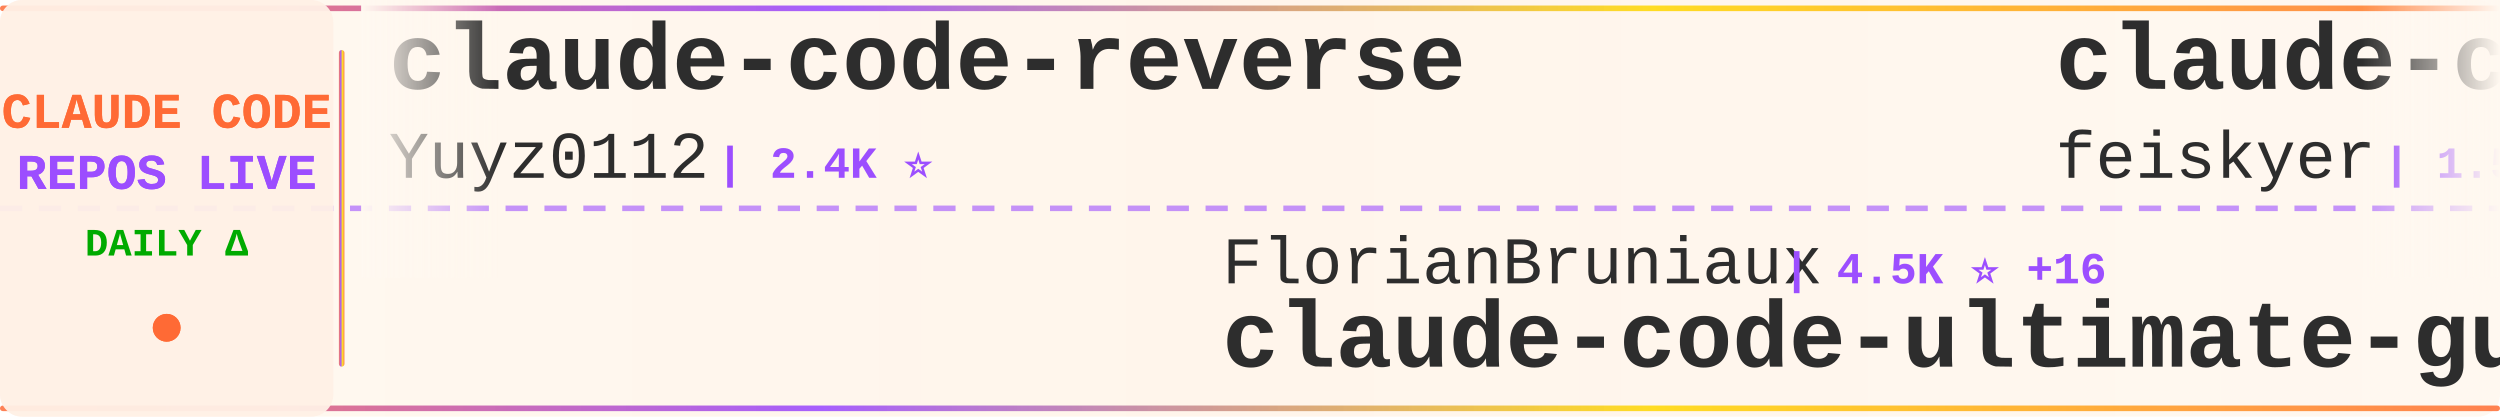
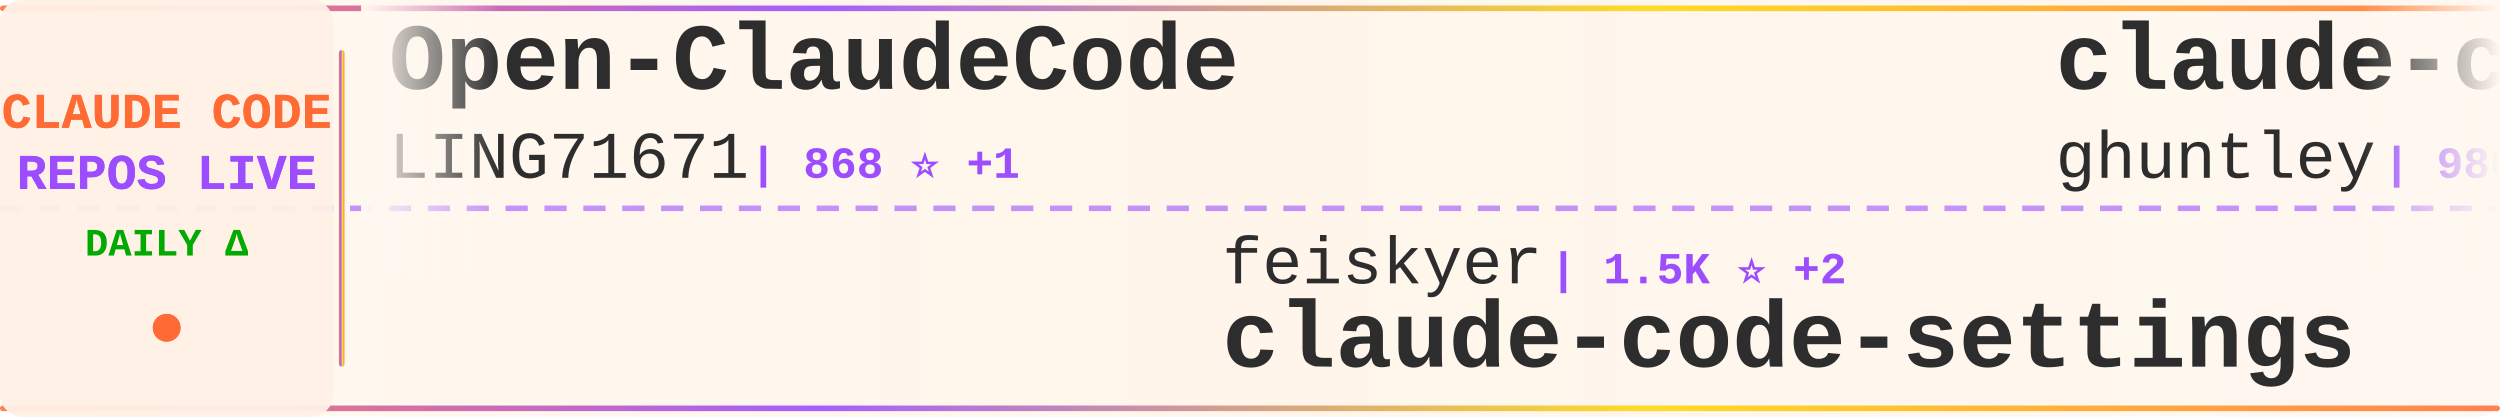
<svg xmlns="http://www.w3.org/2000/svg" width="900" height="150">
  <defs>
    <linearGradient id="tickerBg" x1="0%" y1="0%" x2="100%" y2="0%">
      <stop offset="0%" style="stop-color:#fff8f0;stop-opacity:0.98" />
      <stop offset="50%" style="stop-color:#fff5eb;stop-opacity:1" />
      <stop offset="100%" style="stop-color:#fff8f0;stop-opacity:0.98" />
    </linearGradient>
    <linearGradient id="borderGrad" x1="0%" y1="0%" x2="100%" y2="0%">
      <stop offset="0%" style="stop-color:#FF6B35;stop-opacity:0.85">
        <animate attributeName="stop-opacity" values="0.85;1;0.85" dur="2s" repeatCount="indefinite" />
      </stop>
      <stop offset="33%" style="stop-color:#9C4EFF;stop-opacity:0.9">
        <animate attributeName="stop-opacity" values="0.9;1;0.9" dur="2.2s" repeatCount="indefinite" />
      </stop>
      <stop offset="66%" style="stop-color:#FFD700;stop-opacity:0.85">
        <animate attributeName="stop-opacity" values="0.85;1;0.85" dur="1.8s" repeatCount="indefinite" />
      </stop>
      <stop offset="100%" style="stop-color:#FF6B35;stop-opacity:0.85">
        <animate attributeName="stop-opacity" values="0.85;1;0.85" dur="2s" repeatCount="indefinite" />
      </stop>
    </linearGradient>
    <filter id="textGlow">
      <feGaussianBlur stdDeviation="0.15" result="coloredBlur" />
      <feMerge>
        <feMergeNode in="coloredBlur" />
        <feMergeNode in="SourceGraphic" />
      </feMerge>
    </filter>
    <filter id="metricGlow">
      <feGaussianBlur stdDeviation="0.2" result="coloredBlur" />
      <feMerge>
        <feMergeNode in="coloredBlur" />
        <feMergeNode in="SourceGraphic" />
      </feMerge>
    </filter>
    <linearGradient id="leftFade" x1="0%" y1="0%" x2="100%" y2="0%">
      <stop offset="0%" style="stop-color:#fff8f0;stop-opacity:1" />
      <stop offset="100%" style="stop-color:#fff8f0;stop-opacity:0" />
    </linearGradient>
    <linearGradient id="rightFade" x1="0%" y1="0%" x2="100%" y2="0%">
      <stop offset="0%" style="stop-color:#fff8f0;stop-opacity:0" />
      <stop offset="100%" style="stop-color:#fff8f0;stop-opacity:1" />
    </linearGradient>
  </defs>
  <rect width="900" height="150" fill="url(#tickerBg)" rx="8" />
  <rect x="0" y="2" width="900" height="2" fill="url(#borderGrad)" rx="1" />
  <rect x="0" y="146" width="900" height="2" fill="url(#borderGrad)" rx="1" />
  <line x1="0" y1="75" x2="900" y2="75" stroke="#9C4EFF" stroke-width="2" stroke-dasharray="8 6" opacity="0.6" />
  <rect x="0" y="0" width="120" height="150" fill="#fff0e6" opacity="0.95" rx="8" />
  <text x="60" y="46" font-family="'Courier New', monospace" font-size="18" font-weight="bold" fill="#FF6B35" text-anchor="middle" filter="url(#textGlow)">
    CLAUDE CODE
  </text>
  <text x="60" y="68" font-family="'Courier New', monospace" font-size="18" font-weight="bold" fill="#9C4EFF" text-anchor="middle" filter="url(#textGlow)">
    REPOS LIVE
  </text>
  <text x="60" y="92" font-family="'Courier New', monospace" font-size="14" font-weight="bold" fill="#00aa00" text-anchor="middle">
    DAILY Δ
  </text>
  <circle cx="60" cy="118" r="5" fill="#FF6B35" filter="url(#metricGlow)">
    <animate attributeName="r" values="4;6;4" dur="1.5s" repeatCount="indefinite" />
    <animate attributeName="opacity" values="0.6;1;0.6" dur="1.5s" repeatCount="indefinite" />
  </circle>
  <rect x="122" y="18" width="2" height="114" fill="url(#borderGrad)" rx="1" />
  <clipPath id="tickerClip">
    <rect x="130" y="0" width="770" height="150" />
  </clipPath>
  <g clip-path="url(#tickerClip)">
    <g id="tickerItems">
      <animateTransform attributeName="transform" attributeType="XML" type="translate" from="0 0" to="-3000 0" dur="54s" repeatCount="indefinite" />
      <g transform="translate(0, 0)">
-         <text x="140" y="32" font-family="'Courier New', monospace" font-size="34" font-weight="bold" fill="#2d2d2d">claude-code-reverse</text>
-         <text x="140" y="64" font-family="'Courier New', monospace" font-size="24" font-weight="normal" fill="#2d2d2d" opacity="1.0">Yuyz0112</text>
-         <text x="258" y="64" font-family="'Courier New', monospace" font-size="16" font-weight="bold" fill="#9C4EFF"> | 2.4K ⭐</text>
+         <text x="140" y="32" font-family="'Courier New', monospace" font-size="34" font-weight="bold" fill="#2d2d2d">Open-ClaudeCode</text>
+         <text x="140" y="64" font-family="'Courier New', monospace" font-size="24" font-weight="normal" fill="#2d2d2d" opacity="1.0">LING71671</text>
+         <text x="270" y="64" font-family="'Courier New', monospace" font-size="16" font-weight="bold" fill="#9C4EFF"> | 868 ⭐ +1</text>
      </g>
      <g transform="translate(300, 0)">
-         <text x="140" y="102" font-family="'Courier New', monospace" font-size="24" font-weight="normal" fill="#2d2d2d" opacity="1.0">FlorianBruniaux</text>
-         <text x="342" y="102" font-family="'Courier New', monospace" font-size="16" font-weight="bold" fill="#9C4EFF"> | 4.5K ⭐ +16</text>
-         <text x="140" y="132" font-family="'Courier New', monospace" font-size="34" font-weight="bold" fill="#2d2d2d">claude-code-ultimate-gui...</text>
+         <text x="140" y="102" font-family="'Courier New', monospace" font-size="24" font-weight="normal" fill="#2d2d2d" opacity="1.0">feiskyer</text>
+         <text x="258" y="102" font-family="'Courier New', monospace" font-size="16" font-weight="bold" fill="#9C4EFF"> | 1.5K ⭐ +2</text>
+         <text x="140" y="132" font-family="'Courier New', monospace" font-size="34" font-weight="bold" fill="#2d2d2d">claude-code-settings</text>
      </g>
      <g transform="translate(600, 0)">
-         <text x="140" y="32" font-family="'Courier New', monospace" font-size="34" font-weight="bold" fill="#2d2d2d">claude-code-settings</text>
-         <text x="140" y="64" font-family="'Courier New', monospace" font-size="24" font-weight="normal" fill="#2d2d2d" opacity="1.0">feiskyer</text>
-         <text x="258" y="64" font-family="'Courier New', monospace" font-size="16" font-weight="bold" fill="#9C4EFF"> | 1.5K ⭐ +2</text>
+         <text x="140" y="32" font-family="'Courier New', monospace" font-size="34" font-weight="bold" fill="#2d2d2d">claude-code-source-code-...</text>
+         <text x="140" y="64" font-family="'Courier New', monospace" font-size="24" font-weight="normal" fill="#2d2d2d" opacity="1.0">ghuntley</text>
+         <text x="258" y="64" font-family="'Courier New', monospace" font-size="16" font-weight="bold" fill="#9C4EFF"> | 980 ⭐ +1</text>
      </g>
      <g transform="translate(900, 0)">
-         <text x="140" y="102" font-family="'Courier New', monospace" font-size="24" font-weight="normal" fill="#2d2d2d" opacity="1.0">VoltAgent</text>
-         <text x="270" y="102" font-family="'Courier New', monospace" font-size="16" font-weight="bold" fill="#9C4EFF"> | 20.8K ⭐ +107</text>
-         <text x="140" y="132" font-family="'Courier New', monospace" font-size="34" font-weight="bold" fill="#2d2d2d">awesome-claude-code-suba...</text>
+         <text x="140" y="102" font-family="'Courier New', monospace" font-size="24" font-weight="normal" fill="#2d2d2d" opacity="1.0">rohitg00</text>
+         <text x="258" y="102" font-family="'Courier New', monospace" font-size="16" font-weight="bold" fill="#9C4EFF"> | 1.9K ⭐ +11</text>
+         <text x="140" y="132" font-family="'Courier New', monospace" font-size="34" font-weight="bold" fill="#2d2d2d">awesome-claude-code-tool...</text>
      </g>
      <g transform="translate(1200, 0)">
-         <text x="140" y="32" font-family="'Courier New', monospace" font-size="34" font-weight="bold" fill="#2d2d2d">claude-code-analysis</text>
-         <text x="140" y="64" font-family="'Courier New', monospace" font-size="24" font-weight="normal" fill="#2d2d2d" opacity="1.0">liuup</text>
-         <text x="222" y="64" font-family="'Courier New', monospace" font-size="16" font-weight="bold" fill="#9C4EFF"> | 2.8K ⭐ +19</text>
+         <text x="140" y="32" font-family="'Courier New', monospace" font-size="34" font-weight="bold" fill="#2d2d2d">Claude-Code-Game-Studios</text>
+         <text x="140" y="64" font-family="'Courier New', monospace" font-size="24" font-weight="normal" fill="#2d2d2d" opacity="1.0">Donchitos</text>
+         <text x="270" y="64" font-family="'Courier New', monospace" font-size="16" font-weight="bold" fill="#9C4EFF"> | 20.3K ⭐ +99</text>
      </g>
      <g transform="translate(1500, 0)">
-         <text x="140" y="102" font-family="'Courier New', monospace" font-size="24" font-weight="normal" fill="#2d2d2d" opacity="1.0">oboard</text>
-         <text x="234" y="102" font-family="'Courier New', monospace" font-size="16" font-weight="bold" fill="#9C4EFF"> | 3.2K ⭐ +4</text>
-         <text x="140" y="132" font-family="'Courier New', monospace" font-size="34" font-weight="bold" fill="#2d2d2d">claude-code-rev</text>
+         <text x="140" y="102" font-family="'Courier New', monospace" font-size="24" font-weight="normal" fill="#2d2d2d" opacity="1.0">OneRedOak</text>
+         <text x="270" y="102" font-family="'Courier New', monospace" font-size="16" font-weight="bold" fill="#9C4EFF"> | 3.8K ⭐</text>
+         <text x="140" y="132" font-family="'Courier New', monospace" font-size="34" font-weight="bold" fill="#2d2d2d">claude-code-workflows</text>
      </g>
      <g transform="translate(1800, 0)">
-         <text x="140" y="32" font-family="'Courier New', monospace" font-size="34" font-weight="bold" fill="#2d2d2d">how-claude-code-works</text>
-         <text x="140" y="64" font-family="'Courier New', monospace" font-size="24" font-weight="normal" fill="#2d2d2d" opacity="1.0">Windy3f3f3f3f</text>
-         <text x="318" y="64" font-family="'Courier New', monospace" font-size="16" font-weight="bold" fill="#9C4EFF"> | 2.5K ⭐ +11</text>
+         <text x="140" y="32" font-family="'Courier New', monospace" font-size="34" font-weight="bold" fill="#2d2d2d">claude-code-cli</text>
+         <text x="140" y="64" font-family="'Courier New', monospace" font-size="24" font-weight="normal" fill="#2d2d2d" opacity="1.0">huangserva</text>
+         <text x="282" y="64" font-family="'Courier New', monospace" font-size="16" font-weight="bold" fill="#9C4EFF"> | 589 ⭐</text>
      </g>
      <g transform="translate(2100, 0)">
-         <text x="140" y="102" font-family="'Courier New', monospace" font-size="24" font-weight="normal" fill="#2d2d2d" opacity="1.0">Piebald-AI</text>
-         <text x="282" y="102" font-family="'Courier New', monospace" font-size="16" font-weight="bold" fill="#9C4EFF"> | 10.6K ⭐ +30</text>
-         <text x="140" y="132" font-family="'Courier New', monospace" font-size="34" font-weight="bold" fill="#2d2d2d">claude-code-system-promp...</text>
+         <text x="140" y="102" font-family="'Courier New', monospace" font-size="24" font-weight="normal" fill="#2d2d2d" opacity="1.0">pengchengneo</text>
+         <text x="306" y="102" font-family="'Courier New', monospace" font-size="16" font-weight="bold" fill="#9C4EFF"> | 1.4K ⭐</text>
+         <text x="140" y="132" font-family="'Courier New', monospace" font-size="34" font-weight="bold" fill="#2d2d2d">Claude-Code</text>
      </g>
      <g transform="translate(2400, 0)">
-         <text x="140" y="32" font-family="'Courier New', monospace" font-size="34" font-weight="bold" fill="#2d2d2d">claude-code-harness</text>
-         <text x="140" y="64" font-family="'Courier New', monospace" font-size="24" font-weight="normal" fill="#2d2d2d" opacity="1.0">Chachamaru127</text>
-         <text x="318" y="64" font-family="'Courier New', monospace" font-size="16" font-weight="bold" fill="#9C4EFF"> | 2.1K ⭐ +336</text>
+         <text x="140" y="32" font-family="'Courier New', monospace" font-size="34" font-weight="bold" fill="#2d2d2d">claude-code-action</text>
+         <text x="140" y="64" font-family="'Courier New', monospace" font-size="24" font-weight="normal" fill="#2d2d2d" opacity="1.0">anthropics</text>
+         <text x="282" y="64" font-family="'Courier New', monospace" font-size="16" font-weight="bold" fill="#9C4EFF"> | 7.8K ⭐ +15</text>
      </g>
      <g transform="translate(2700, 0)">
-         <text x="140" y="102" font-family="'Courier New', monospace" font-size="24" font-weight="normal" fill="#2d2d2d" opacity="1.0">ponponon</text>
-         <text x="258" y="102" font-family="'Courier New', monospace" font-size="16" font-weight="bold" fill="#9C4EFF"> | 2.3K ⭐</text>
-         <text x="140" y="132" font-family="'Courier New', monospace" font-size="34" font-weight="bold" fill="#2d2d2d">claude_code_src</text>
+         <text x="140" y="102" font-family="'Courier New', monospace" font-size="24" font-weight="normal" fill="#2d2d2d" opacity="1.0">hangsman</text>
+         <text x="258" y="102" font-family="'Courier New', monospace" font-size="16" font-weight="bold" fill="#9C4EFF"> | 782 ⭐</text>
+         <text x="140" y="132" font-family="'Courier New', monospace" font-size="34" font-weight="bold" fill="#2d2d2d">claude-code-source</text>
      </g>
      <g transform="translate(3000, 0)">
-         <text x="140" y="32" font-family="'Courier New', monospace" font-size="34" font-weight="bold" fill="#2d2d2d">claude-code-reverse</text>
-         <text x="140" y="64" font-family="'Courier New', monospace" font-size="24" font-weight="normal" fill="#2d2d2d" opacity="1.0">Yuyz0112</text>
-         <text x="258" y="64" font-family="'Courier New', monospace" font-size="16" font-weight="bold" fill="#9C4EFF"> | 2.4K ⭐</text>
+         <text x="140" y="32" font-family="'Courier New', monospace" font-size="34" font-weight="bold" fill="#2d2d2d">Open-ClaudeCode</text>
+         <text x="140" y="64" font-family="'Courier New', monospace" font-size="24" font-weight="normal" fill="#2d2d2d" opacity="1.0">LING71671</text>
+         <text x="270" y="64" font-family="'Courier New', monospace" font-size="16" font-weight="bold" fill="#9C4EFF"> | 868 ⭐ +1</text>
      </g>
      <g transform="translate(3300, 0)">
-         <text x="140" y="102" font-family="'Courier New', monospace" font-size="24" font-weight="normal" fill="#2d2d2d" opacity="1.0">FlorianBruniaux</text>
-         <text x="342" y="102" font-family="'Courier New', monospace" font-size="16" font-weight="bold" fill="#9C4EFF"> | 4.5K ⭐ +16</text>
-         <text x="140" y="132" font-family="'Courier New', monospace" font-size="34" font-weight="bold" fill="#2d2d2d">claude-code-ultimate-gui...</text>
+         <text x="140" y="102" font-family="'Courier New', monospace" font-size="24" font-weight="normal" fill="#2d2d2d" opacity="1.0">feiskyer</text>
+         <text x="258" y="102" font-family="'Courier New', monospace" font-size="16" font-weight="bold" fill="#9C4EFF"> | 1.5K ⭐ +2</text>
+         <text x="140" y="132" font-family="'Courier New', monospace" font-size="34" font-weight="bold" fill="#2d2d2d">claude-code-settings</text>
      </g>
      <g transform="translate(3600, 0)">
-         <text x="140" y="32" font-family="'Courier New', monospace" font-size="34" font-weight="bold" fill="#2d2d2d">claude-code-settings</text>
-         <text x="140" y="64" font-family="'Courier New', monospace" font-size="24" font-weight="normal" fill="#2d2d2d" opacity="1.0">feiskyer</text>
-         <text x="258" y="64" font-family="'Courier New', monospace" font-size="16" font-weight="bold" fill="#9C4EFF"> | 1.5K ⭐ +2</text>
+         <text x="140" y="32" font-family="'Courier New', monospace" font-size="34" font-weight="bold" fill="#2d2d2d">claude-code-source-code-...</text>
+         <text x="140" y="64" font-family="'Courier New', monospace" font-size="24" font-weight="normal" fill="#2d2d2d" opacity="1.0">ghuntley</text>
+         <text x="258" y="64" font-family="'Courier New', monospace" font-size="16" font-weight="bold" fill="#9C4EFF"> | 980 ⭐ +1</text>
      </g>
      <g transform="translate(3900, 0)">
-         <text x="140" y="102" font-family="'Courier New', monospace" font-size="24" font-weight="normal" fill="#2d2d2d" opacity="1.0">VoltAgent</text>
-         <text x="270" y="102" font-family="'Courier New', monospace" font-size="16" font-weight="bold" fill="#9C4EFF"> | 20.8K ⭐ +107</text>
-         <text x="140" y="132" font-family="'Courier New', monospace" font-size="34" font-weight="bold" fill="#2d2d2d">awesome-claude-code-suba...</text>
+         <text x="140" y="102" font-family="'Courier New', monospace" font-size="24" font-weight="normal" fill="#2d2d2d" opacity="1.0">rohitg00</text>
+         <text x="258" y="102" font-family="'Courier New', monospace" font-size="16" font-weight="bold" fill="#9C4EFF"> | 1.9K ⭐ +11</text>
+         <text x="140" y="132" font-family="'Courier New', monospace" font-size="34" font-weight="bold" fill="#2d2d2d">awesome-claude-code-tool...</text>
      </g>
    </g>
  </g>
  <rect x="130" y="0" width="50" height="100" fill="url(#leftFade)" />
  <rect x="850" y="0" width="50" height="100" fill="url(#rightFade)" />
</svg>
